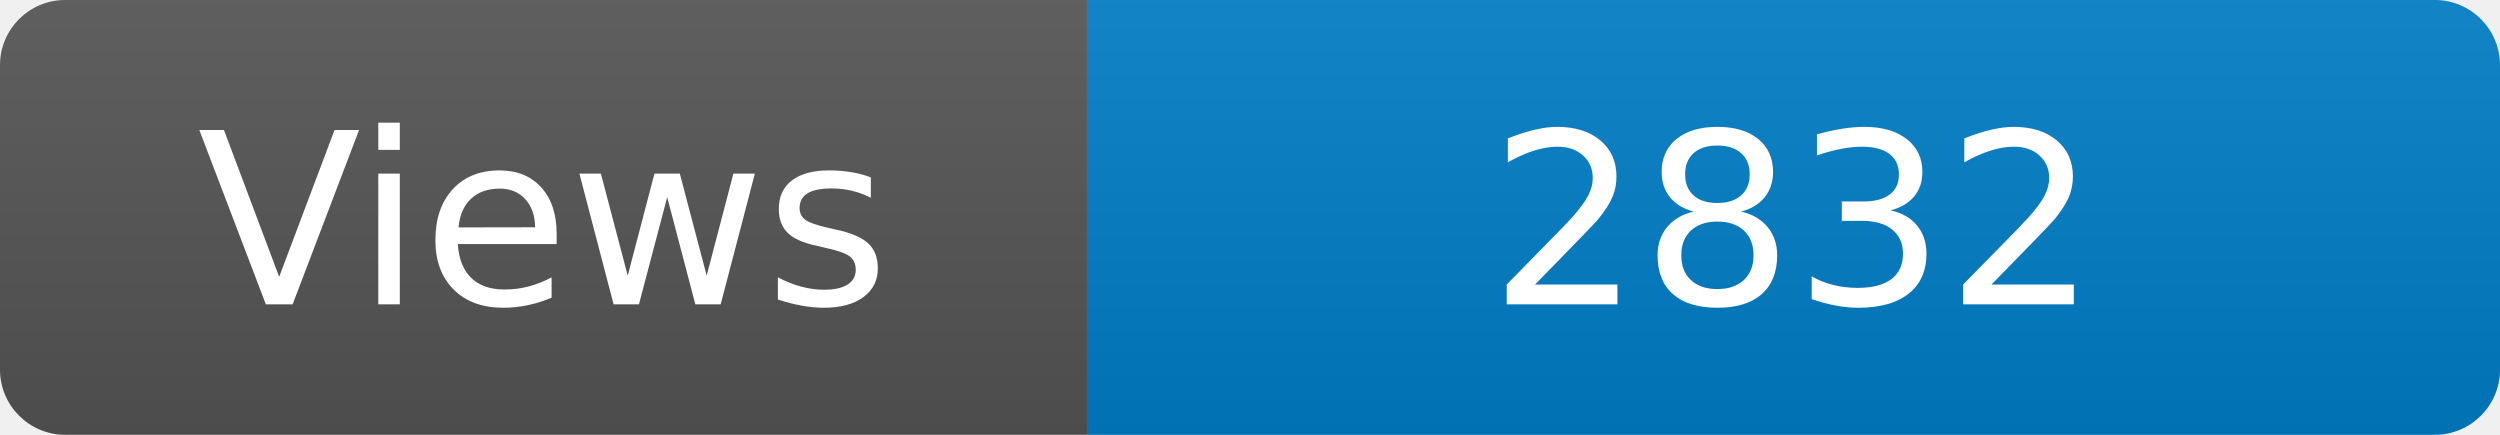
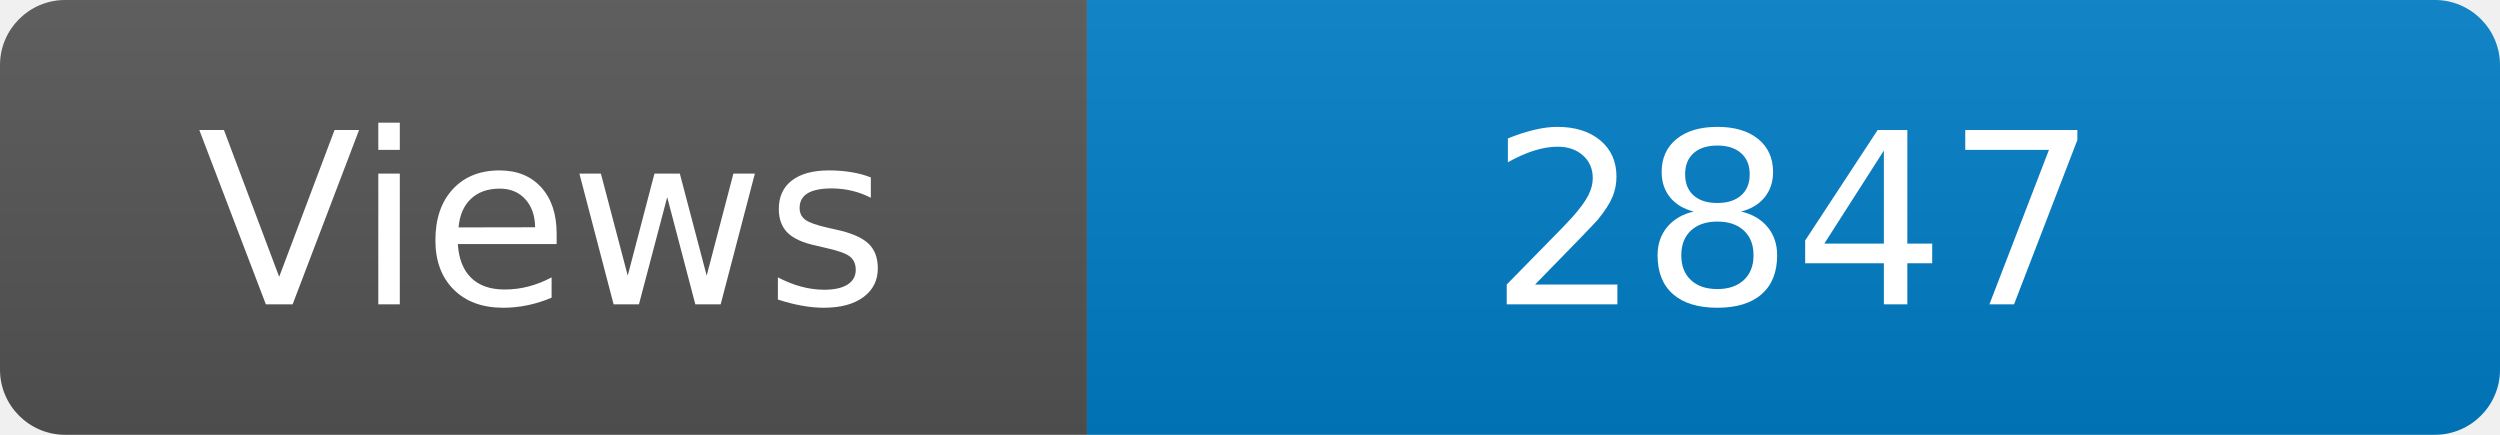
<svg xmlns="http://www.w3.org/2000/svg" width="115" height="20" role="img" aria-label="Maintained?: yes">
  <linearGradient id="s" x2="0" y2="100%">
    <stop offset="0" stop-color="#bbb" stop-opacity=".1" />
    <stop offset="1" stop-opacity=".1" />
  </linearGradient>
  <clipPath id="r">
    <rect width="115" height="20" rx="3" fill="#fff" />
  </clipPath>
  <g clip-path="url(#r)">
    <rect width="50" height="20" fill="#555" />
    <rect x="50" width="160" height="20" fill="#007ec6" />
    <rect width="115" height="20" fill="url(#s)" />
  </g>
  <g fill="#fff" text-anchor="middle" font-family="Verdana,Geneva,DejaVu Sans,sans-serif" font-size="110">
    <text x="250" y="140" transform="scale(.1)" fill="#fff">Views</text>
-     <text x="825" y="140" transform="scale(.1)" fill="#fff">2832</text>
+     <text x="825" y="140" transform="scale(.1)" fill="#fff">2847</text>
  </g>
</svg>
